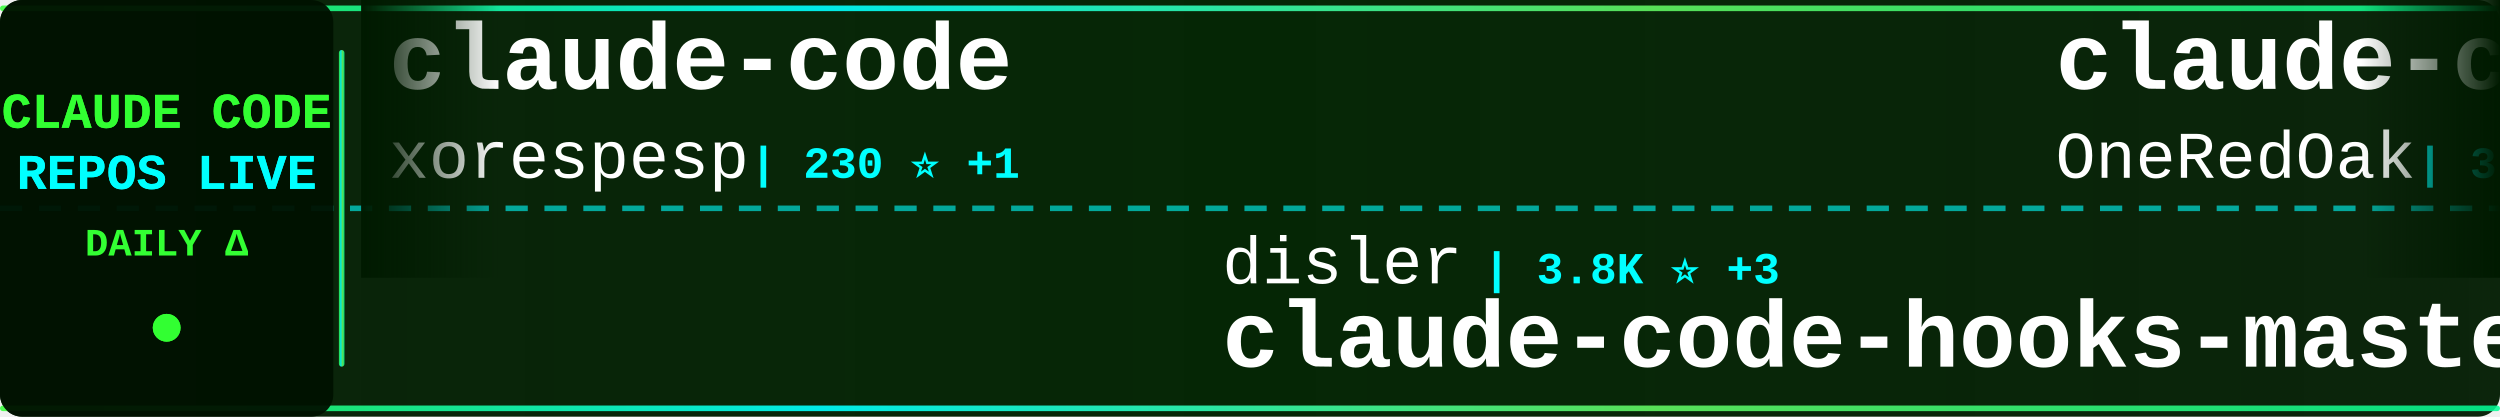
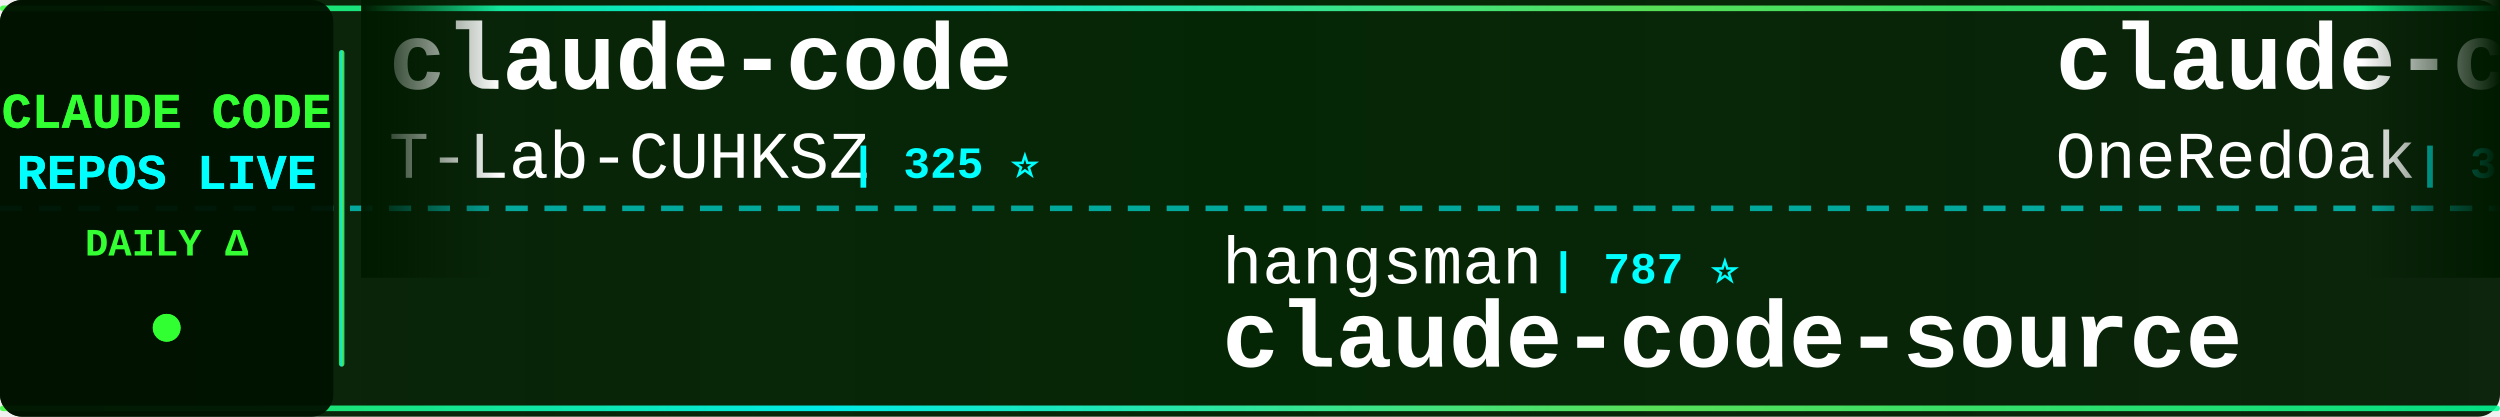
<svg xmlns="http://www.w3.org/2000/svg" width="900" height="150">
  <defs>
    <linearGradient id="tickerBg" x1="0%" y1="0%" x2="100%" y2="0%">
      <stop offset="0%" style="stop-color:#001a00;stop-opacity:0.95" />
      <stop offset="50%" style="stop-color:#002200;stop-opacity:0.98" />
      <stop offset="100%" style="stop-color:#001a00;stop-opacity:0.95" />
    </linearGradient>
    <linearGradient id="borderGrad" x1="0%" y1="0%" x2="100%" y2="0%">
      <stop offset="0%" style="stop-color:#33ff33;stop-opacity:0.85">
        <animate attributeName="stop-opacity" values="0.85;1;0.85" dur="2s" repeatCount="indefinite" />
      </stop>
      <stop offset="33%" style="stop-color:#00ffff;stop-opacity:0.9">
        <animate attributeName="stop-opacity" values="0.9;1;0.9" dur="2.2s" repeatCount="indefinite" />
      </stop>
      <stop offset="66%" style="stop-color:#66ff66;stop-opacity:0.85">
        <animate attributeName="stop-opacity" values="0.85;1;0.85" dur="1.8s" repeatCount="indefinite" />
      </stop>
      <stop offset="100%" style="stop-color:#00ff99;stop-opacity:0.85">
        <animate attributeName="stop-opacity" values="0.85;1;0.85" dur="2s" repeatCount="indefinite" />
      </stop>
    </linearGradient>
    <filter id="textGlow">
      <feGaussianBlur stdDeviation="0.1" result="coloredBlur" />
      <feMerge>
        <feMergeNode in="coloredBlur" />
        <feMergeNode in="SourceGraphic" />
      </feMerge>
    </filter>
    <filter id="metricGlow">
      <feGaussianBlur stdDeviation="0.2" result="coloredBlur" />
      <feMerge>
        <feMergeNode in="coloredBlur" />
        <feMergeNode in="SourceGraphic" />
      </feMerge>
    </filter>
    <linearGradient id="leftFade" x1="0%" y1="0%" x2="100%" y2="0%">
      <stop offset="0%" style="stop-color:#001a00;stop-opacity:1" />
      <stop offset="100%" style="stop-color:#001a00;stop-opacity:0" />
    </linearGradient>
    <linearGradient id="rightFade" x1="0%" y1="0%" x2="100%" y2="0%">
      <stop offset="0%" style="stop-color:#001a00;stop-opacity:0" />
      <stop offset="100%" style="stop-color:#001a00;stop-opacity:1" />
    </linearGradient>
  </defs>
  <rect width="900" height="150" fill="url(#tickerBg)" rx="8" />
  <rect x="0" y="2" width="900" height="2" fill="url(#borderGrad)" rx="1" />
  <rect x="0" y="146" width="900" height="2" fill="url(#borderGrad)" rx="1" />
  <line x1="0" y1="75" x2="900" y2="75" stroke="#00ffff" stroke-width="2" stroke-dasharray="8 6" opacity="0.6" />
  <rect x="0" y="0" width="120" height="150" fill="#001100" opacity="0.95" rx="8" />
  <text x="60" y="46" font-family="'Courier New', monospace" font-size="18" font-weight="bold" fill="#33ff33" text-anchor="middle" filter="url(#textGlow)">
    CLAUDE CODE
  </text>
  <text x="60" y="68" font-family="'Courier New', monospace" font-size="18" font-weight="bold" fill="#00ffff" text-anchor="middle" filter="url(#textGlow)">
    REPOS LIVE
  </text>
  <text x="60" y="92" font-family="'Courier New', monospace" font-size="14" font-weight="bold" fill="#33ff33" text-anchor="middle">
    DAILY Δ
  </text>
  <circle cx="60" cy="118" r="5" fill="#33ff33" filter="url(#metricGlow)">
    <animate attributeName="r" values="4;6;4" dur="1.5s" repeatCount="indefinite" />
    <animate attributeName="opacity" values="0.6;1;0.6" dur="1.5s" repeatCount="indefinite" />
  </circle>
  <rect x="122" y="18" width="2" height="114" fill="url(#borderGrad)" rx="1" />
  <clipPath id="tickerClip">
    <rect x="130" y="0" width="770" height="150" />
  </clipPath>
  <g clip-path="url(#tickerClip)">
    <g id="tickerItems">
      <animateTransform attributeName="transform" attributeType="XML" type="translate" from="0 0" to="-3000 0" dur="54s" repeatCount="indefinite" />
      <g transform="translate(0, 0)">
        <text x="140" y="32" font-family="'Courier New', monospace" font-size="34" font-weight="bold" fill="#ffffff">claude-code</text>
-         <text x="140" y="64" font-family="'Courier New', monospace" font-size="24" font-weight="normal" fill="#ffffff" opacity="1.0">xorespesp</text>
-         <text x="270" y="64" font-family="'Courier New', monospace" font-size="16" font-weight="bold" fill="#00ffff"> | 230 ⭐ +1</text>
+         <text x="140" y="64" font-family="'Courier New', monospace" font-size="24" font-weight="normal" fill="#ffffff" opacity="1.0">T-Lab-CUHKSZ</text>
+         <text x="306" y="64" font-family="'Courier New', monospace" font-size="16" font-weight="bold" fill="#00ffff"> | 325 ⭐</text>
      </g>
      <g transform="translate(300, 0)">
-         <text x="140" y="102" font-family="'Courier New', monospace" font-size="24" font-weight="normal" fill="#ffffff" opacity="1.0">disler</text>
-         <text x="234" y="102" font-family="'Courier New', monospace" font-size="16" font-weight="bold" fill="#00ffff"> | 3.8K ⭐ +3</text>
-         <text x="140" y="132" font-family="'Courier New', monospace" font-size="34" font-weight="bold" fill="#ffffff">claude-code-hooks-master...</text>
+         <text x="140" y="102" font-family="'Courier New', monospace" font-size="24" font-weight="normal" fill="#ffffff" opacity="1.0">hangsman</text>
+         <text x="258" y="102" font-family="'Courier New', monospace" font-size="16" font-weight="bold" fill="#00ffff"> | 787 ⭐</text>
+         <text x="140" y="132" font-family="'Courier New', monospace" font-size="34" font-weight="bold" fill="#ffffff">claude-code-source</text>
      </g>
      <g transform="translate(600, 0)">
        <text x="140" y="32" font-family="'Courier New', monospace" font-size="34" font-weight="bold" fill="#ffffff">claude-code-workflows</text>
        <text x="140" y="64" font-family="'Courier New', monospace" font-size="24" font-weight="normal" fill="#ffffff" opacity="1.0">OneRedOak</text>
        <text x="270" y="64" font-family="'Courier New', monospace" font-size="16" font-weight="bold" fill="#00ffff"> | 3.9K ⭐ +2</text>
      </g>
      <g transform="translate(900, 0)">
-         <text x="140" y="102" font-family="'Courier New', monospace" font-size="24" font-weight="normal" fill="#ffffff" opacity="1.0">anthropics</text>
-         <text x="282" y="102" font-family="'Courier New', monospace" font-size="16" font-weight="bold" fill="#00ffff"> | 5.5K ⭐ +11</text>
-         <text x="140" y="132" font-family="'Courier New', monospace" font-size="34" font-weight="bold" fill="#ffffff">claude-code-security-rev...</text>
+         <text x="140" y="102" font-family="'Courier New', monospace" font-size="24" font-weight="normal" fill="#ffffff" opacity="1.0">tanbiralam</text>
+         <text x="282" y="102" font-family="'Courier New', monospace" font-size="16" font-weight="bold" fill="#00ffff"> | 2.0K ⭐ +2</text>
+         <text x="140" y="132" font-family="'Courier New', monospace" font-size="34" font-weight="bold" fill="#ffffff">claude-code</text>
      </g>
      <g transform="translate(1200, 0)">
-         <text x="140" y="32" font-family="'Courier New', monospace" font-size="34" font-weight="bold" fill="#ffffff">claude-code-system-promp...</text>
-         <text x="140" y="64" font-family="'Courier New', monospace" font-size="24" font-weight="normal" fill="#ffffff" opacity="1.0">Piebald-AI</text>
-         <text x="282" y="64" font-family="'Courier New', monospace" font-size="16" font-weight="bold" fill="#00ffff"> | 11.8K ⭐ +25</text>
+         <text x="140" y="32" font-family="'Courier New', monospace" font-size="34" font-weight="bold" fill="#ffffff">claude_codex_bridge</text>
+         <text x="140" y="64" font-family="'Courier New', monospace" font-size="24" font-weight="normal" fill="#ffffff" opacity="1.0">SeemSeam</text>
+         <text x="258" y="64" font-family="'Courier New', monospace" font-size="16" font-weight="bold" fill="#00ffff"> | 3.3K ⭐ +4</text>
      </g>
      <g transform="translate(1500, 0)">
-         <text x="140" y="102" font-family="'Courier New', monospace" font-size="24" font-weight="normal" fill="#ffffff" opacity="1.0">Pimzino</text>
-         <text x="246" y="102" font-family="'Courier New', monospace" font-size="16" font-weight="bold" fill="#00ffff"> | 3.8K ⭐ +1</text>
-         <text x="140" y="132" font-family="'Courier New', monospace" font-size="34" font-weight="bold" fill="#ffffff">claude-code-spec-workflo...</text>
+         <text x="140" y="102" font-family="'Courier New', monospace" font-size="24" font-weight="normal" fill="#ffffff" opacity="1.0">davila7</text>
+         <text x="246" y="102" font-family="'Courier New', monospace" font-size="16" font-weight="bold" fill="#00ffff"> | 29.5K ⭐ +97</text>
+         <text x="140" y="132" font-family="'Courier New', monospace" font-size="34" font-weight="bold" fill="#ffffff">claude-code-templates</text>
      </g>
      <g transform="translate(1800, 0)">
-         <text x="140" y="32" font-family="'Courier New', monospace" font-size="34" font-weight="bold" fill="#ffffff">claude-code-source</text>
-         <text x="140" y="64" font-family="'Courier New', monospace" font-size="24" font-weight="normal" fill="#ffffff" opacity="1.0">hangsman</text>
-         <text x="258" y="64" font-family="'Courier New', monospace" font-size="16" font-weight="bold" fill="#00ffff"> | 787 ⭐</text>
+         <text x="140" y="32" font-family="'Courier New', monospace" font-size="34" font-weight="bold" fill="#ffffff">pi-vs-claude-code</text>
+         <text x="140" y="64" font-family="'Courier New', monospace" font-size="24" font-weight="normal" fill="#ffffff" opacity="1.0">disler</text>
+         <text x="234" y="64" font-family="'Courier New', monospace" font-size="16" font-weight="bold" fill="#00ffff"> | 1.5K ⭐ +7</text>
      </g>
      <g transform="translate(2100, 0)">
-         <text x="140" y="102" font-family="'Courier New', monospace" font-size="24" font-weight="normal" fill="#ffffff" opacity="1.0">zstmfhy</text>
-         <text x="246" y="102" font-family="'Courier New', monospace" font-size="16" font-weight="bold" fill="#00ffff"> | 190 ⭐</text>
-         <text x="140" y="132" font-family="'Courier New', monospace" font-size="34" font-weight="bold" fill="#ffffff">Claude-code</text>
+         <text x="140" y="102" font-family="'Courier New', monospace" font-size="24" font-weight="normal" fill="#ffffff" opacity="1.0">feiskyer</text>
+         <text x="258" y="102" font-family="'Courier New', monospace" font-size="16" font-weight="bold" fill="#00ffff"> | 1.6K ⭐ +3</text>
+         <text x="140" y="132" font-family="'Courier New', monospace" font-size="34" font-weight="bold" fill="#ffffff">claude-code-settings</text>
      </g>
      <g transform="translate(2400, 0)">
-         <text x="140" y="32" font-family="'Courier New', monospace" font-size="34" font-weight="bold" fill="#ffffff">claude-code</text>
-         <text x="140" y="64" font-family="'Courier New', monospace" font-size="24" font-weight="normal" fill="#ffffff" opacity="1.0">anthropics</text>
-         <text x="282" y="64" font-family="'Courier New', monospace" font-size="16" font-weight="bold" fill="#00ffff"> | 137.9K ⭐ +185</text>
+         <text x="140" y="32" font-family="'Courier New', monospace" font-size="34" font-weight="bold" fill="#ffffff">claude_code_src</text>
+         <text x="140" y="64" font-family="'Courier New', monospace" font-size="24" font-weight="normal" fill="#ffffff" opacity="1.0">ponponon</text>
+         <text x="258" y="64" font-family="'Courier New', monospace" font-size="16" font-weight="bold" fill="#00ffff"> | 2.3K ⭐</text>
      </g>
      <g transform="translate(2700, 0)">
-         <text x="140" y="102" font-family="'Courier New', monospace" font-size="24" font-weight="normal" fill="#ffffff" opacity="1.0">ghuntley</text>
-         <text x="258" y="102" font-family="'Courier New', monospace" font-size="16" font-weight="bold" fill="#00ffff"> | 987 ⭐</text>
-         <text x="140" y="132" font-family="'Courier New', monospace" font-size="34" font-weight="bold" fill="#ffffff">claude-code-source-code-...</text>
+         <text x="140" y="102" font-family="'Courier New', monospace" font-size="24" font-weight="normal" fill="#ffffff" opacity="1.0">chauncygu</text>
+         <text x="270" y="102" font-family="'Courier New', monospace" font-size="16" font-weight="bold" fill="#00ffff"> | 2.8K ⭐ +3</text>
+         <text x="140" y="132" font-family="'Courier New', monospace" font-size="34" font-weight="bold" fill="#ffffff">collection-claude-code-s...</text>
      </g>
      <g transform="translate(3000, 0)">
        <text x="140" y="32" font-family="'Courier New', monospace" font-size="34" font-weight="bold" fill="#ffffff">claude-code</text>
-         <text x="140" y="64" font-family="'Courier New', monospace" font-size="24" font-weight="normal" fill="#ffffff" opacity="1.0">xorespesp</text>
-         <text x="270" y="64" font-family="'Courier New', monospace" font-size="16" font-weight="bold" fill="#00ffff"> | 230 ⭐ +1</text>
+         <text x="140" y="64" font-family="'Courier New', monospace" font-size="24" font-weight="normal" fill="#ffffff" opacity="1.0">T-Lab-CUHKSZ</text>
+         <text x="306" y="64" font-family="'Courier New', monospace" font-size="16" font-weight="bold" fill="#00ffff"> | 325 ⭐</text>
      </g>
      <g transform="translate(3300, 0)">
-         <text x="140" y="102" font-family="'Courier New', monospace" font-size="24" font-weight="normal" fill="#ffffff" opacity="1.0">disler</text>
-         <text x="234" y="102" font-family="'Courier New', monospace" font-size="16" font-weight="bold" fill="#00ffff"> | 3.8K ⭐ +3</text>
-         <text x="140" y="132" font-family="'Courier New', monospace" font-size="34" font-weight="bold" fill="#ffffff">claude-code-hooks-master...</text>
+         <text x="140" y="102" font-family="'Courier New', monospace" font-size="24" font-weight="normal" fill="#ffffff" opacity="1.0">hangsman</text>
+         <text x="258" y="102" font-family="'Courier New', monospace" font-size="16" font-weight="bold" fill="#00ffff"> | 787 ⭐</text>
+         <text x="140" y="132" font-family="'Courier New', monospace" font-size="34" font-weight="bold" fill="#ffffff">claude-code-source</text>
      </g>
      <g transform="translate(3600, 0)">
        <text x="140" y="32" font-family="'Courier New', monospace" font-size="34" font-weight="bold" fill="#ffffff">claude-code-workflows</text>
        <text x="140" y="64" font-family="'Courier New', monospace" font-size="24" font-weight="normal" fill="#ffffff" opacity="1.0">OneRedOak</text>
        <text x="270" y="64" font-family="'Courier New', monospace" font-size="16" font-weight="bold" fill="#00ffff"> | 3.9K ⭐ +2</text>
      </g>
      <g transform="translate(3900, 0)">
-         <text x="140" y="102" font-family="'Courier New', monospace" font-size="24" font-weight="normal" fill="#ffffff" opacity="1.0">anthropics</text>
-         <text x="282" y="102" font-family="'Courier New', monospace" font-size="16" font-weight="bold" fill="#00ffff"> | 5.5K ⭐ +11</text>
-         <text x="140" y="132" font-family="'Courier New', monospace" font-size="34" font-weight="bold" fill="#ffffff">claude-code-security-rev...</text>
+         <text x="140" y="102" font-family="'Courier New', monospace" font-size="24" font-weight="normal" fill="#ffffff" opacity="1.0">tanbiralam</text>
+         <text x="282" y="102" font-family="'Courier New', monospace" font-size="16" font-weight="bold" fill="#00ffff"> | 2.0K ⭐ +2</text>
+         <text x="140" y="132" font-family="'Courier New', monospace" font-size="34" font-weight="bold" fill="#ffffff">claude-code</text>
      </g>
    </g>
  </g>
  <rect x="130" y="0" width="50" height="100" fill="url(#leftFade)" />
  <rect x="850" y="0" width="50" height="100" fill="url(#rightFade)" />
</svg>
